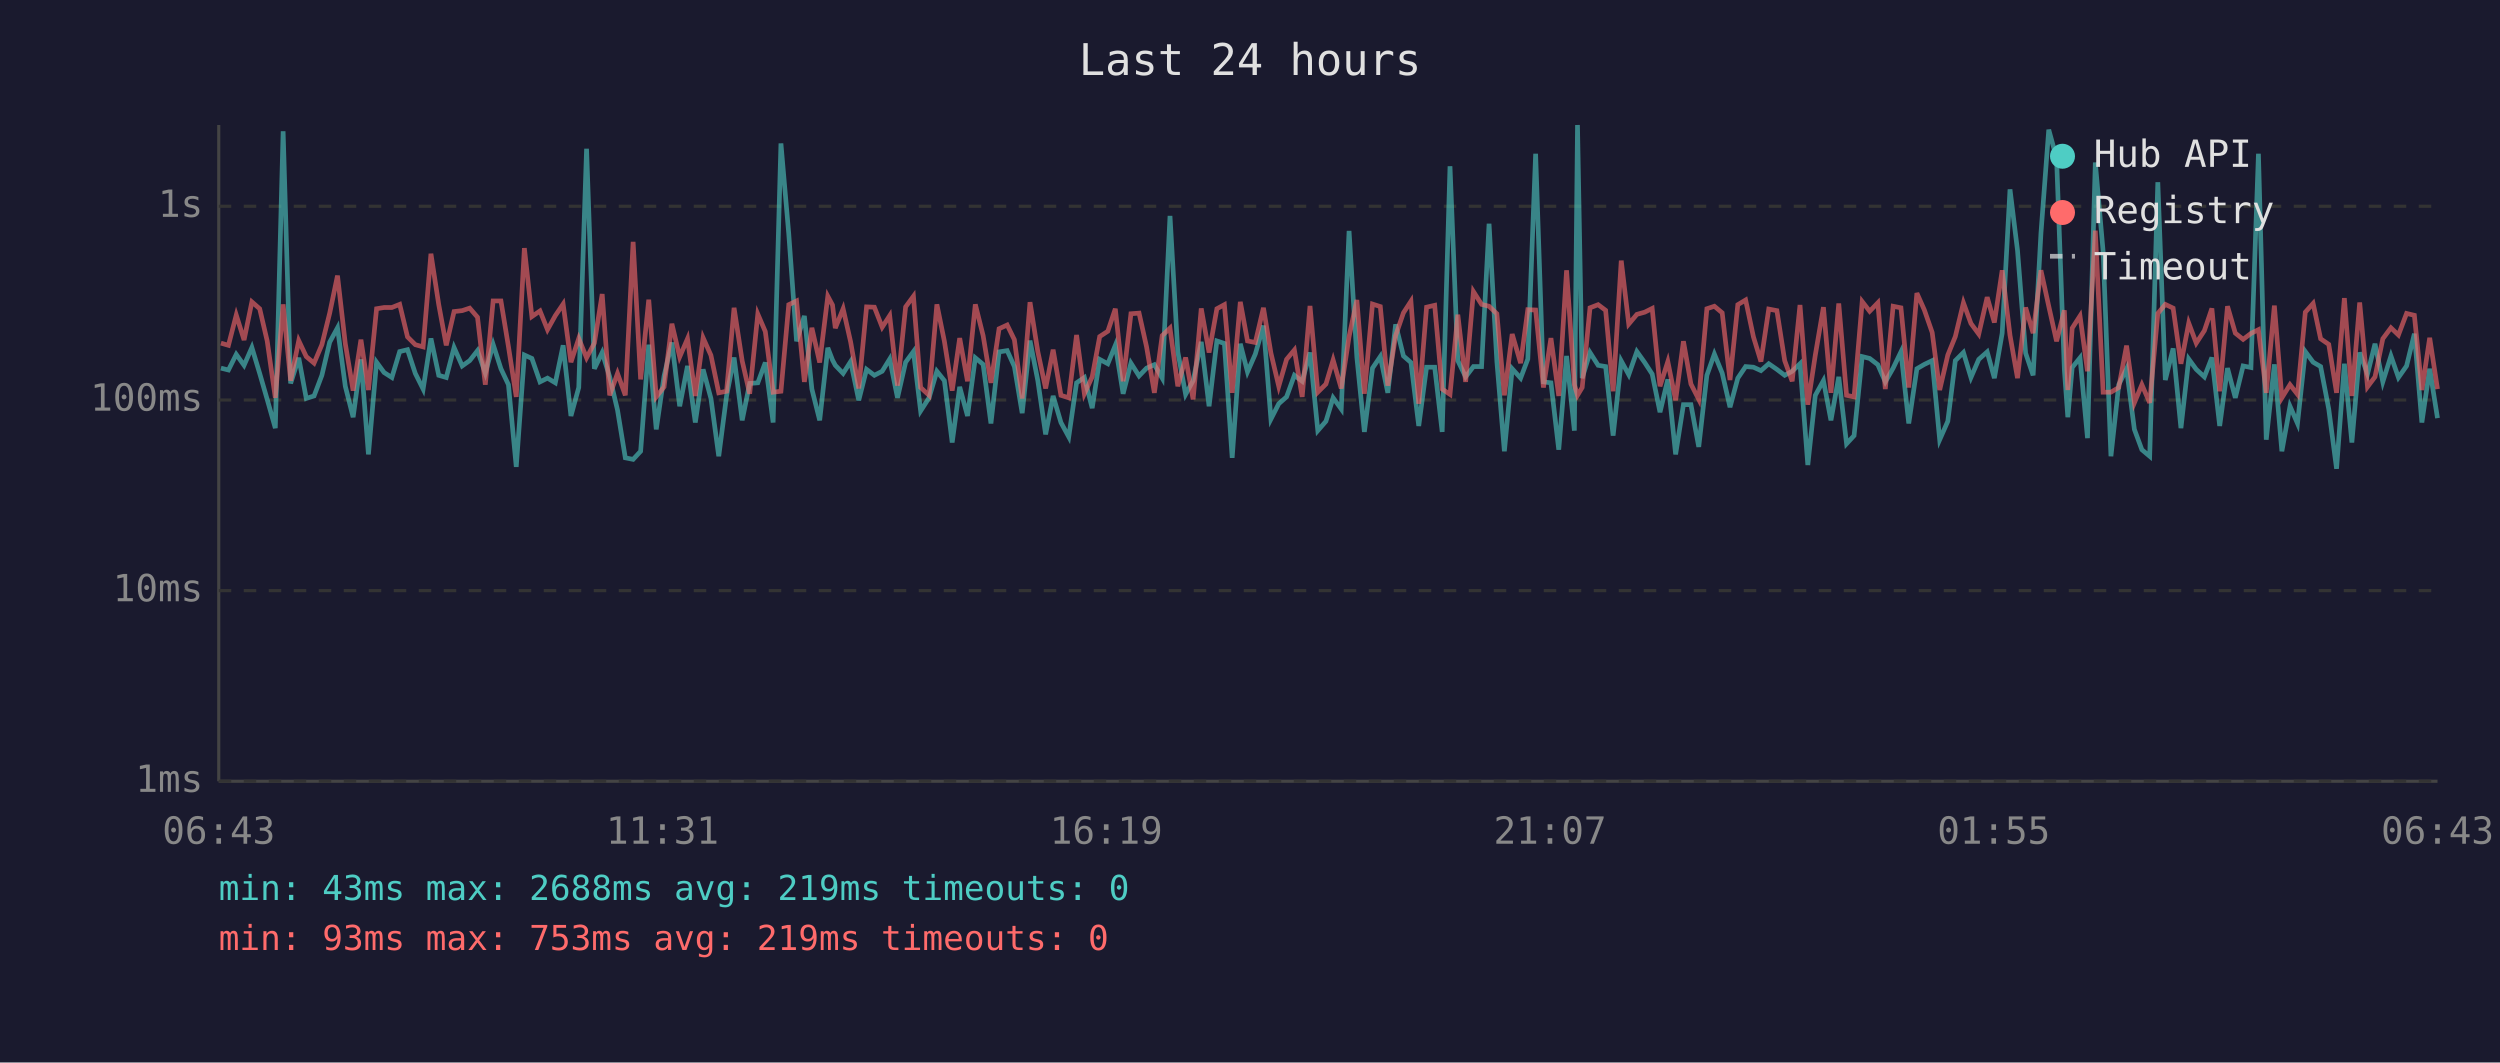
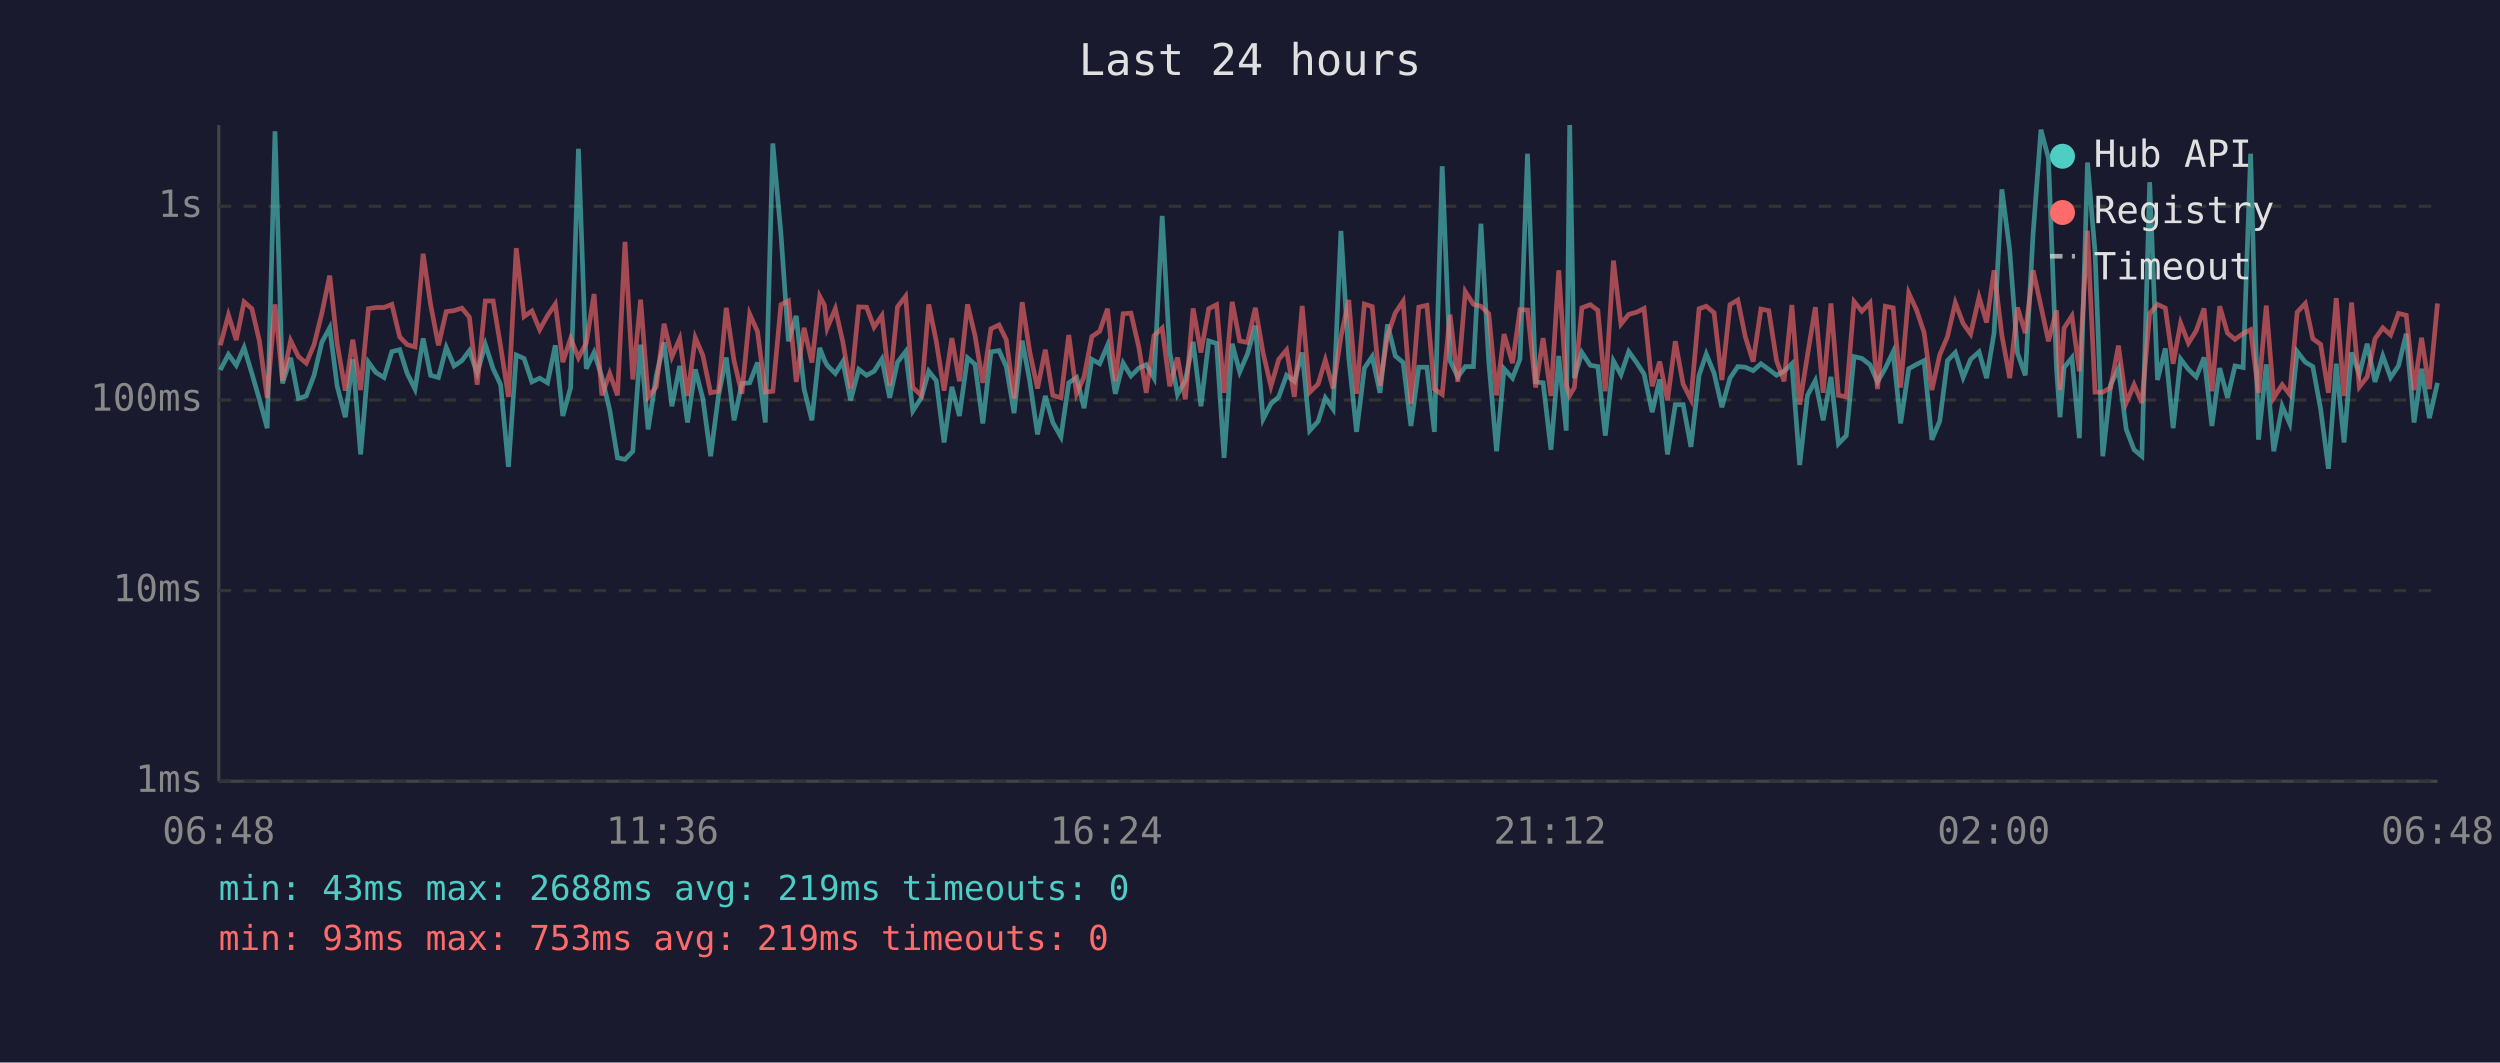
<svg xmlns="http://www.w3.org/2000/svg" viewBox="0 0 800 340" font-family="monospace" font-size="12">
  <rect width="800" height="340" fill="#1a1a2e" />
  <text x="400" y="24" fill="#e0e0e0" font-size="14" text-anchor="middle">Last 24 hours</text>
  <line x1="70" y1="40" x2="70" y2="250" stroke="#444" stroke-width="1" />
  <line x1="70" y1="250" x2="780" y2="250" stroke="#444" stroke-width="1" />
  <line x1="70" y1="250" x2="780" y2="250" stroke="#333" stroke-width="1" stroke-dasharray="4" />
  <text x="65" y="250" fill="#888" text-anchor="end" dominant-baseline="middle">1ms</text>
  <line x1="70" y1="189" x2="780" y2="189" stroke="#333" stroke-width="1" stroke-dasharray="4" />
  <text x="65" y="189" fill="#888" text-anchor="end" dominant-baseline="middle">10ms</text>
  <line x1="70" y1="128" x2="780" y2="128" stroke="#333" stroke-width="1" stroke-dasharray="4" />
  <text x="65" y="128" fill="#888" text-anchor="end" dominant-baseline="middle">100ms</text>
  <line x1="70" y1="66" x2="780" y2="66" stroke="#333" stroke-width="1" stroke-dasharray="4" />
  <text x="65" y="66" fill="#888" text-anchor="end" dominant-baseline="middle">1s</text>
-   <text x="70" y="270" fill="#888" text-anchor="middle">06:43</text>
-   <text x="212" y="270" fill="#888" text-anchor="middle">11:31</text>
-   <text x="354" y="270" fill="#888" text-anchor="middle">16:19</text>
-   <text x="496" y="270" fill="#888" text-anchor="middle">21:07</text>
-   <text x="638" y="270" fill="#888" text-anchor="middle">01:55</text>
-   <text x="780" y="270" fill="#888" text-anchor="middle">06:43</text>
-   <polyline points="70.7,117.8 73.1,118.4 75.6,113.4 78.1,116.9 80.6,111.2 83.1,119.5 85.5,127.8 88.1,137.0 90.6,42.0 93.0,122.7 95.6,114.5 98.0,127.5 100.5,126.7 103.0,120.1 105.5,109.5 108.0,104.9 110.5,123.6 113.0,133.5 115.5,115.0 117.9,145.4 120.5,115.9 122.9,119.2 125.4,120.8 127.9,112.5 130.4,111.9 132.9,119.5 135.4,124.5 137.9,108.3 140.4,120.1 142.8,120.8 145.3,111.2 147.9,117.1 150.3,115.4 152.8,112.2 155.3,119.4 157.8,110.2 160.3,118.0 162.7,123.1 165.2,149.4 167.8,113.6 170.2,114.7 172.8,122.2 175.2,121.0 177.7,122.5 180.2,110.5 182.7,133.1 185.2,124.0 187.7,47.6 190.2,118.0 192.7,112.8 195.1,120.6 197.6,131.2 200.1,146.5 202.6,147.0 205.0,144.4 207.6,110.3 210.0,137.4 212.5,120.3 215.0,109.6 217.5,130.0 220.0,117.1 222.5,135.2 225.0,118.2 227.5,127.5 230.0,146.0 232.5,126.7 234.9,114.4 237.5,134.5 239.9,122.7 242.5,122.5 244.9,116.0 247.4,135.2 249.9,45.9 252.4,74.8 254.9,109.2 257.4,101.1 259.8,124.5 262.3,134.5 264.9,111.3 266.4,115.2 267.3,116.9 269.8,119.5 272.2,115.7 274.8,128.1 277.3,118.2 279.8,120.1 282.3,118.8 284.7,114.9 287.2,127.3 289.8,115.9 292.3,112.5 294.6,131.5 297.3,127.3 299.8,118.8 302.2,121.8 304.7,141.6 307.1,123.8 309.6,133.1 312.1,114.5 314.6,116.6 317.1,135.5 319.7,112.6 322.3,112.2 324.6,117.3 327.1,132.2 329.6,109.0 332.1,121.8 334.6,139.0 337.0,126.7 339.5,135.2 342.0,139.8 344.5,122.5 347.0,120.8 349.5,130.6 351.9,115.0 354.5,116.4 356.9,110.5 359.4,126.0 361.9,116.2 364.5,120.3 366.9,117.8 369.4,116.7 371.9,121.0 374.4,69.1 376.9,112.6 379.4,126.2 381.8,121.8 384.4,109.4 386.9,130.0 389.4,109.1 391.8,109.9 394.3,146.5 396.9,110.0 399.2,119.0 401.7,113.3 404.3,104.2 406.7,134.1 409.2,129.2 411.7,127.0 414.2,120.1 416.7,122.0 419.2,112.8 421.7,137.8 424.3,134.8 426.6,127.3 429.2,130.9 431.7,73.9 434.2,114.4 436.6,138.2 439.2,117.8 441.7,114.1 444.1,125.7 446.6,103.8 449.1,113.9 451.5,116.0 454.0,136.3 456.5,117.5 459.1,117.5 461.5,138.2 464.0,53.2 466.5,115.4 469.0,120.6 471.5,117.3 474.1,117.3 476.5,71.6 479.0,115.7 481.4,144.4 483.9,118.0 486.6,121.0 488.9,114.9 491.4,49.2 493.9,122.2 496.3,122.5 498.8,143.9 501.3,113.9 503.8,137.8 504.8,40.0 506.3,121.0 508.8,112.8 511.4,116.9 513.8,117.3 516.2,139.4 518.8,115.5 521.2,119.9 523.8,112.5 526.3,116.0 528.7,119.7 531.2,131.9 533.7,121.4 536.2,145.4 538.7,129.5 541.1,129.5 543.6,143.0 546.2,120.1 548.6,113.3 551.1,119.4 553.6,130.3 556.1,121.0 558.6,117.3 561.1,117.5 563.5,118.6 566.0,116.4 568.6,118.2 571.1,120.1 573.5,118.8 576.0,116.4 578.5,148.8 580.9,126.5 583.5,121.8 585.9,134.5 588.4,120.6 590.9,142.0 593.3,139.4 595.9,114.1 598.3,114.7 600.9,116.7 603.3,122.2 605.8,117.8 608.3,112.6 610.8,135.5 613.4,118.0 615.8,116.6 618.3,115.4 620.7,140.7 623.3,134.8 625.7,115.4 628.3,112.8 630.7,120.8 633.2,115.0 635.9,112.6 638.2,121.0 640.7,106.6 643.2,60.6 645.6,80.1 648.2,113.0 650.6,120.1 653.1,74.7 655.6,41.5 658.1,50.6 660.6,118.4 661.7,133.5 663.1,117.6 665.6,114.5 668.0,140.2 670.5,52.0 673.0,80.5 675.5,146.0 678.0,123.1 680.5,118.0 683.0,137.4 685.4,143.9 687.9,146.0 690.5,58.3 692.9,121.6 695.4,111.5 697.9,137.0 700.4,114.9 702.8,118.2 705.4,120.6 707.8,114.4 710.3,136.3 712.8,117.8 715.3,127.3 717.8,117.1 720.3,117.6 722.7,49.2 725.2,140.7 727.8,116.6 730.2,144.4 732.8,130.0 735.2,135.5 737.7,112.5 740.2,115.9 742.6,117.3 745.2,130.9 747.7,150.0 750.2,116.4 752.6,141.6 755.1,112.8 757.6,119.7 760.0,110.0 762.5,122.2 765.1,113.9 767.5,120.8 770.1,117.1 772.6,106.8 775.0,135.2 777.5,118.0 780.0,133.8" fill="none" stroke="#4ecdc4" stroke-width="1.5" opacity="0.6" />
-   <polyline points="70.7,109.8 73.1,110.5 75.6,100.8 78.1,108.8 80.6,96.6 83.1,98.8 85.5,109.1 88.1,127.3 90.6,97.4 93.0,121.8 95.6,109.0 98.0,114.1 100.5,116.2 103.0,110.3 105.5,100.2 108.0,88.2 110.5,110.0 113.0,125.0 115.5,108.7 117.9,124.8 120.5,98.8 122.9,98.4 125.4,98.4 127.9,97.4 130.4,107.8 132.9,110.3 135.4,111.0 137.9,81.2 140.4,97.5 142.8,110.5 145.3,99.7 147.9,99.4 150.3,98.6 152.8,101.5 155.3,123.1 157.8,96.3 160.3,96.3 162.7,110.9 165.2,127.0 167.8,79.4 170.2,101.3 172.8,99.5 175.2,105.5 177.7,101.0 180.2,97.3 182.7,115.9 185.2,108.3 187.7,114.5 190.2,109.8 192.7,94.1 195.1,126.5 197.6,119.5 200.1,126.5 202.6,77.4 205.0,121.4 207.6,95.9 210.0,127.0 212.5,123.8 215.0,103.6 217.5,114.2 220.0,108.4 222.5,126.7 225.0,108.1 227.5,113.7 230.0,125.7 232.5,125.2 234.9,98.5 237.5,115.5 239.9,126.0 242.5,100.5 244.9,106.1 247.4,125.5 249.9,125.2 252.4,97.5 254.9,96.3 257.4,122.2 259.8,104.9 262.3,116.0 264.9,94.8 266.4,97.6 267.3,105.0 269.8,98.8 272.2,109.4 274.8,124.3 277.3,98.2 279.8,98.3 282.3,104.7 284.7,101.0 287.2,123.4 289.8,98.2 292.3,94.8 294.6,124.0 297.3,126.5 299.8,97.4 302.2,109.2 304.7,125.0 307.1,108.2 309.6,122.0 312.1,97.4 314.6,107.4 317.1,122.5 319.7,105.2 322.3,104.0 324.6,108.7 327.1,127.5 329.6,96.7 332.1,112.5 334.6,124.3 337.0,111.9 339.5,126.5 342.0,127.3 344.5,107.2 347.0,126.0 349.5,120.6 351.9,107.7 354.5,106.0 356.9,98.8 359.4,122.0 361.9,100.4 364.5,100.2 366.9,111.0 369.4,125.7 371.9,107.4 374.4,105.0 376.9,123.6 379.4,114.4 381.8,127.8 384.4,98.7 386.9,112.8 389.4,98.8 391.8,97.5 394.3,125.7 396.9,96.6 399.2,109.1 401.7,109.6 404.3,98.5 406.7,113.0 409.2,123.6 411.7,115.0 414.2,112.0 416.7,127.0 419.2,97.9 421.7,125.5 424.3,122.9 426.6,115.2 429.2,124.3 431.7,107.7 434.2,96.0 436.6,126.0 439.2,97.3 441.7,98.1 444.1,123.4 446.6,107.4 449.1,100.1 451.5,96.4 454.0,129.2 456.5,98.3 459.1,97.7 461.5,124.5 464.0,126.2 466.5,100.7 469.0,122.2 471.5,93.3 474.1,97.4 476.5,98.0 479.0,100.4 481.4,126.5 483.9,106.9 486.6,116.2 488.9,99.1 491.4,99.2 493.9,124.0 496.3,108.2 498.8,126.7 501.3,86.5 503.8,123.1 504.8,126.5 506.3,124.0 508.8,98.5 511.4,97.5 513.8,99.3 516.2,125.2 518.8,83.4 521.2,103.7 523.8,100.6 526.3,99.9 528.7,98.7 531.2,123.6 533.7,115.7 536.2,128.1 538.7,109.2 541.1,122.9 543.6,127.8 546.2,98.8 548.6,98.0 551.1,100.1 553.6,121.6 556.1,97.5 558.6,96.0 561.1,107.8 563.5,115.7 566.0,98.9 568.6,99.4 571.1,115.4 573.5,122.0 576.0,97.6 578.5,129.5 580.9,113.6 583.5,98.3 585.9,125.7 588.4,97.1 590.9,126.5 593.3,127.0 595.9,96.5 598.3,99.6 600.9,96.9 603.3,124.5 605.8,98.0 608.3,98.5 610.8,124.0 613.4,93.8 615.8,99.2 618.3,106.4 620.7,124.8 623.3,113.6 625.7,107.7 628.3,96.9 630.7,103.5 633.2,106.9 635.9,95.1 638.2,103.2 640.7,86.5 643.2,107.3 645.6,121.0 648.2,98.4 650.6,106.6 653.1,86.5 655.6,98.0 658.1,109.2 660.6,99.3 661.7,124.8 663.1,105.0 665.6,101.1 668.0,118.8 670.5,73.8 673.0,125.5 675.5,125.5 678.0,124.0 680.5,110.6 683.0,128.9 685.4,123.1 687.9,128.9 690.5,100.3 692.9,97.4 695.4,98.6 697.9,116.4 700.4,103.4 702.8,109.8 705.4,105.8 707.8,98.7 710.3,125.2 712.8,98.0 715.3,106.6 717.8,108.6 720.3,106.7 722.7,105.5 725.2,125.7 727.8,97.8 730.2,127.3 732.8,123.1 735.2,126.2 737.7,99.9 740.2,97.1 742.6,108.4 745.2,110.2 747.7,125.7 750.2,95.4 752.6,126.7 755.1,96.8 757.6,123.8 760.0,120.6 762.5,108.4 765.1,104.9 767.5,107.2 770.1,100.3 772.6,100.9 775.0,124.8 777.5,108.1 780.0,124.5" fill="none" stroke="#ff6b6b" stroke-width="1.5" opacity="0.6" />
+   <text x="70" y="270" fill="#888" text-anchor="middle">06:48</text>
+   <text x="212" y="270" fill="#888" text-anchor="middle">11:36</text>
+   <text x="354" y="270" fill="#888" text-anchor="middle">16:24</text>
+   <text x="496" y="270" fill="#888" text-anchor="middle">21:12</text>
+   <text x="638" y="270" fill="#888" text-anchor="middle">02:00</text>
+   <text x="780" y="270" fill="#888" text-anchor="middle">06:48</text>
+   <polyline points="70.5,118.4 73.1,113.4 75.6,116.9 78.1,111.2 80.6,119.5 83.0,127.8 85.5,137.0 88.0,42.0 90.4,122.7 93.0,114.5 95.5,127.5 98.0,126.7 100.5,120.1 103.0,109.5 105.5,104.9 107.9,123.6 110.5,133.5 112.9,115.0 115.4,145.4 117.9,115.9 120.3,119.2 122.9,120.8 125.4,112.5 127.9,111.9 130.3,119.5 132.8,124.5 135.4,108.3 137.8,120.1 140.3,120.8 142.8,111.2 145.3,117.1 147.8,115.4 150.2,112.2 152.7,119.4 155.3,110.2 157.8,118.0 160.2,123.1 162.7,149.4 165.2,113.6 167.7,114.7 170.2,122.2 172.7,121.0 175.2,122.5 177.7,110.5 180.1,133.1 182.6,124.0 185.1,47.6 187.6,118.0 190.1,112.8 192.6,120.6 195.1,131.2 197.6,146.5 200.0,147.0 202.5,144.4 205.0,110.3 207.4,137.4 210.0,120.3 212.5,109.6 215.0,130.0 217.5,117.1 220.0,135.2 222.5,118.2 224.9,127.5 227.4,146.0 229.9,126.7 232.4,114.4 234.9,134.5 237.4,122.7 239.9,122.5 242.4,116.0 244.9,135.2 247.3,45.9 249.9,74.8 252.3,109.2 254.8,101.1 257.3,124.5 259.8,134.5 262.3,111.3 263.8,115.2 264.7,116.9 267.3,119.5 269.7,115.7 272.2,128.1 274.8,118.2 277.3,120.1 279.7,118.8 282.2,114.9 284.7,127.3 287.2,115.9 289.8,112.5 292.1,131.5 294.8,127.3 297.2,118.8 299.6,121.8 302.1,141.6 304.6,123.8 307.0,133.1 309.6,114.5 312.0,116.6 314.5,135.5 317.1,112.6 319.7,112.2 322.0,117.3 324.5,132.2 327.1,109.0 329.5,121.8 332.0,139.0 334.5,126.7 336.9,135.2 339.5,139.8 342.0,122.5 344.5,120.8 346.9,130.6 349.4,115.0 351.9,116.4 354.4,110.5 356.9,126.0 359.4,116.2 361.9,120.3 364.4,117.8 366.8,116.7 369.3,121.0 371.9,69.1 374.3,112.6 376.8,126.2 379.3,121.8 381.8,109.4 384.3,130.0 386.8,109.1 389.3,109.9 391.7,146.5 394.3,110.0 396.7,119.0 399.2,113.3 401.7,104.2 404.2,134.1 406.7,129.2 409.2,127.0 411.7,120.1 414.2,122.0 416.7,112.8 419.1,137.8 421.8,134.8 424.1,127.3 426.6,130.9 429.1,73.9 431.6,114.4 434.1,138.2 436.6,117.8 439.1,114.1 441.6,125.7 444.0,103.8 446.5,113.9 449.0,116.0 451.5,136.3 454.0,117.5 456.6,117.5 459.0,138.2 461.5,53.2 464.0,115.4 466.5,120.6 468.9,117.3 471.5,117.3 473.9,71.6 476.4,115.7 478.9,144.4 481.3,118.0 484.0,121.0 486.4,114.9 488.8,49.2 491.4,122.2 493.8,122.5 496.3,143.9 498.8,113.9 501.2,137.8 502.3,40.0 503.8,121.0 506.2,112.8 508.9,116.9 511.3,117.3 513.7,139.4 516.3,115.5 518.7,119.9 521.2,112.5 523.7,116.0 526.1,119.7 528.7,131.9 531.1,121.4 533.6,145.4 536.1,129.5 538.6,129.5 541.1,143.0 543.7,120.1 546.0,113.3 548.5,119.4 551.0,130.3 553.6,121.0 556.1,117.3 558.5,117.5 561.0,118.6 563.5,116.4 566.0,118.2 568.5,120.1 570.9,118.8 573.4,116.4 575.9,148.8 578.4,126.5 580.9,121.8 583.4,134.5 585.9,120.6 588.3,142.0 590.8,139.4 593.3,114.1 595.8,114.7 598.4,116.7 600.8,122.2 603.3,117.8 605.8,112.6 608.2,135.5 610.8,118.0 613.3,116.6 615.7,115.4 618.2,140.7 620.7,134.8 623.2,115.4 625.7,112.8 628.2,120.8 630.6,115.0 633.3,112.6 635.7,121.0 638.1,106.6 640.6,60.6 643.1,80.1 645.6,113.0 648.1,120.1 650.6,74.7 653.1,41.5 655.5,50.6 658.1,118.4 659.2,133.5 660.5,117.6 663.0,114.5 665.4,140.2 668.0,52.0 670.4,80.5 672.9,146.0 675.4,123.1 677.9,118.0 680.4,137.4 682.9,143.9 685.4,146.0 687.9,58.3 690.4,121.6 692.9,111.5 695.4,137.0 697.8,114.9 700.3,118.2 702.8,120.6 705.3,114.4 707.8,136.3 710.3,117.8 712.8,127.3 715.2,117.1 717.8,117.6 720.2,49.2 722.7,140.7 725.2,116.6 727.6,144.4 730.3,130.0 732.7,135.5 735.1,112.5 737.7,115.9 740.1,117.3 742.6,130.9 745.1,150.0 747.6,116.4 750.1,141.6 752.5,112.8 755.0,119.7 757.5,110.0 760.0,122.2 762.5,113.9 765.0,120.8 767.5,117.1 770.0,106.8 772.5,135.2 774.9,118.0 777.4,133.8 780.0,122.5" fill="none" stroke="#4ecdc4" stroke-width="1.5" opacity="0.6" />
+   <polyline points="70.5,110.5 73.1,100.8 75.6,108.8 78.1,96.6 80.6,98.8 83.0,109.1 85.5,127.3 88.0,97.4 90.4,121.8 93.0,109.0 95.5,114.1 98.0,116.2 100.5,110.3 103.0,100.2 105.5,88.2 107.9,110.0 110.5,125.0 112.9,108.7 115.4,124.8 117.9,98.8 120.3,98.4 122.9,98.4 125.4,97.4 127.9,107.8 130.3,110.3 132.8,111.0 135.4,81.2 137.8,97.5 140.3,110.5 142.8,99.7 145.3,99.4 147.8,98.6 150.2,101.5 152.7,123.1 155.3,96.3 157.8,96.3 160.2,110.9 162.7,127.0 165.2,79.4 167.7,101.3 170.2,99.5 172.7,105.5 175.2,101.0 177.7,97.3 180.1,115.9 182.6,108.3 185.1,114.5 187.6,109.8 190.1,94.1 192.6,126.5 195.1,119.5 197.6,126.5 200.0,77.4 202.5,121.4 205.0,95.9 207.4,127.0 210.0,123.8 212.5,103.6 215.0,114.2 217.5,108.4 220.0,126.7 222.5,108.1 224.9,113.7 227.4,125.7 229.9,125.2 232.4,98.5 234.9,115.5 237.4,126.0 239.9,100.5 242.4,106.1 244.9,125.5 247.3,125.2 249.9,97.5 252.3,96.3 254.8,122.2 257.3,104.9 259.8,116.0 262.3,94.8 263.8,97.6 264.7,105.0 267.3,98.8 269.7,109.4 272.2,124.3 274.8,98.2 277.3,98.3 279.7,104.7 282.2,101.0 284.7,123.4 287.2,98.2 289.8,94.8 292.1,124.0 294.8,126.5 297.2,97.4 299.6,109.2 302.1,125.0 304.6,108.2 307.0,122.0 309.6,97.4 312.0,107.4 314.5,122.5 317.1,105.2 319.7,104.0 322.0,108.7 324.5,127.5 327.1,96.7 329.5,112.5 332.0,124.3 334.5,111.9 336.9,126.5 339.5,127.3 342.0,107.2 344.5,126.0 346.9,120.6 349.4,107.7 351.9,106.0 354.4,98.8 356.9,122.0 359.4,100.4 361.9,100.2 364.4,111.0 366.8,125.7 369.3,107.4 371.9,105.0 374.3,123.6 376.8,114.4 379.3,127.8 381.8,98.7 384.3,112.8 386.8,98.8 389.3,97.5 391.7,125.7 394.3,96.6 396.7,109.1 399.2,109.6 401.7,98.5 404.2,113.0 406.7,123.6 409.2,115.0 411.7,112.0 414.2,127.0 416.7,97.9 419.1,125.5 421.8,122.9 424.1,115.2 426.6,124.3 429.1,107.7 431.6,96.0 434.1,126.0 436.6,97.3 439.1,98.1 441.6,123.4 444.0,107.4 446.5,100.1 449.0,96.4 451.5,129.2 454.0,98.3 456.6,97.7 459.0,124.5 461.5,126.2 464.0,100.7 466.5,122.2 468.9,93.3 471.5,97.4 473.9,98.0 476.4,100.4 478.9,126.5 481.3,106.9 484.0,116.2 486.4,99.1 488.8,99.2 491.4,124.0 493.8,108.2 496.3,126.7 498.8,86.5 501.2,123.1 502.3,126.5 503.8,124.0 506.2,98.5 508.9,97.5 511.3,99.3 513.7,125.2 516.3,83.4 518.7,103.7 521.2,100.6 523.7,99.9 526.1,98.7 528.7,123.6 531.1,115.7 533.6,128.1 536.1,109.2 538.6,122.9 541.1,127.8 543.7,98.8 546.0,98.0 548.5,100.1 551.0,121.6 553.6,97.5 556.1,96.0 558.5,107.8 561.0,115.7 563.5,98.9 566.0,99.4 568.5,115.4 570.9,122.0 573.4,97.6 575.9,129.5 578.4,113.6 580.9,98.3 583.4,125.7 585.9,97.1 588.3,126.5 590.8,127.0 593.3,96.5 595.8,99.6 598.4,96.9 600.8,124.5 603.3,98.0 605.8,98.5 608.2,124.0 610.8,93.8 613.3,99.2 615.7,106.4 618.2,124.8 620.7,113.6 623.2,107.7 625.7,96.9 628.2,103.5 630.6,106.9 633.3,95.1 635.7,103.2 638.1,86.5 640.6,107.3 643.1,121.0 645.6,98.4 648.1,106.6 650.6,86.5 653.1,98.0 655.5,109.2 658.1,99.3 659.2,124.8 660.5,105.0 663.0,101.1 665.4,118.8 668.0,73.8 670.4,125.5 672.9,125.5 675.4,124.0 677.9,110.6 680.4,128.9 682.9,123.1 685.4,128.9 687.9,100.3 690.4,97.4 692.9,98.6 695.4,116.4 697.8,103.4 700.3,109.8 702.8,105.8 705.3,98.7 707.8,125.2 710.3,98.0 712.8,106.6 715.2,108.6 717.8,106.7 720.2,105.5 722.7,125.7 725.2,97.8 727.6,127.3 730.3,123.1 732.7,126.2 735.1,99.9 737.7,97.1 740.1,108.4 742.6,110.2 745.1,125.7 747.6,95.4 750.1,126.7 752.5,96.8 755.0,123.8 757.5,120.6 760.0,108.4 762.5,104.9 765.0,107.2 767.5,100.3 770.0,100.9 772.5,124.8 774.9,108.1 777.4,124.5 780.0,97.1" fill="none" stroke="#ff6b6b" stroke-width="1.5" opacity="0.6" />
  <circle cx="660" cy="50" r="4" fill="#4ecdc4" />
  <text x="670" y="50" fill="#e0e0e0" dominant-baseline="middle">Hub API</text>
  <circle cx="660" cy="68" r="4" fill="#ff6b6b" />
  <text x="670" y="68" fill="#e0e0e0" dominant-baseline="middle">Registry</text>
  <line x1="656" y1="82" x2="664" y2="82" stroke="#e0e0e0" stroke-width="1.5" stroke-dasharray="4,3" opacity="0.7" />
  <text x="670" y="86" fill="#e0e0e0" dominant-baseline="middle">Timeout</text>
  <text x="70" y="288" fill="#4ecdc4" font-size="11">min: 43ms  max: 2688ms  avg: 219ms  timeouts: 0</text>
  <text x="70" y="304" fill="#ff6b6b" font-size="11">min: 93ms  max: 753ms  avg: 219ms  timeouts: 0</text>
</svg>
